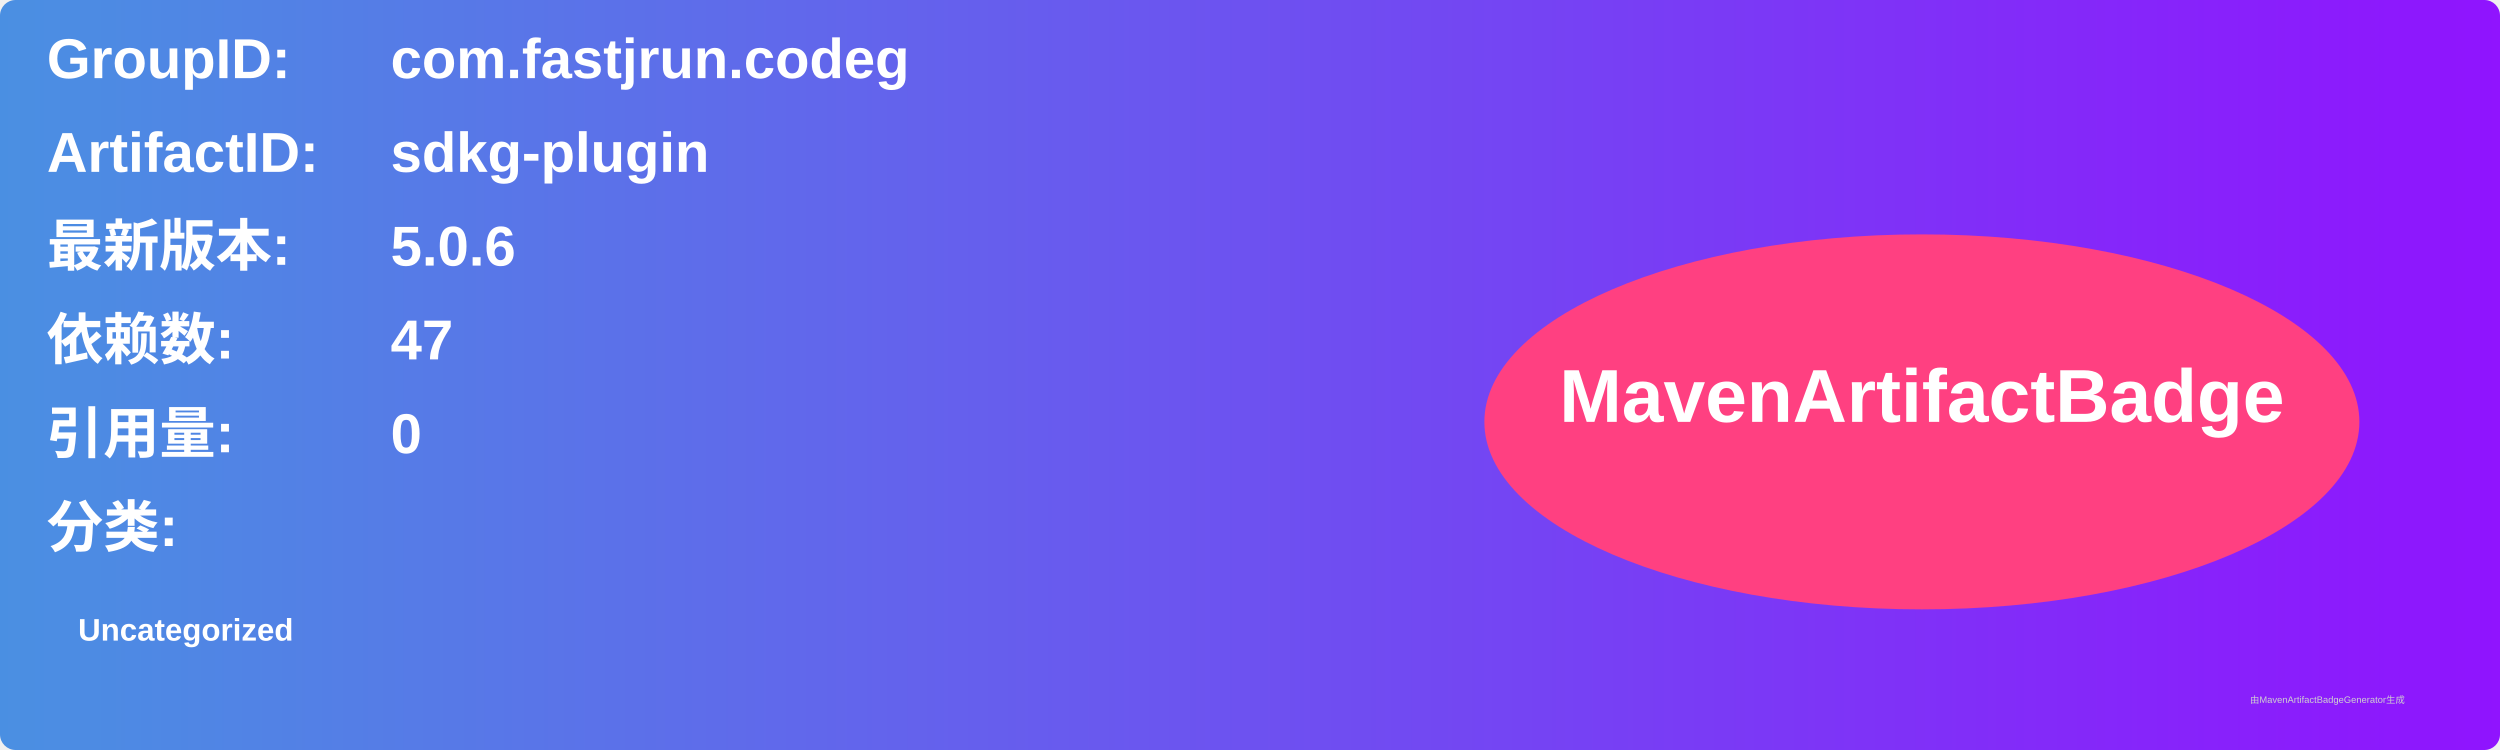
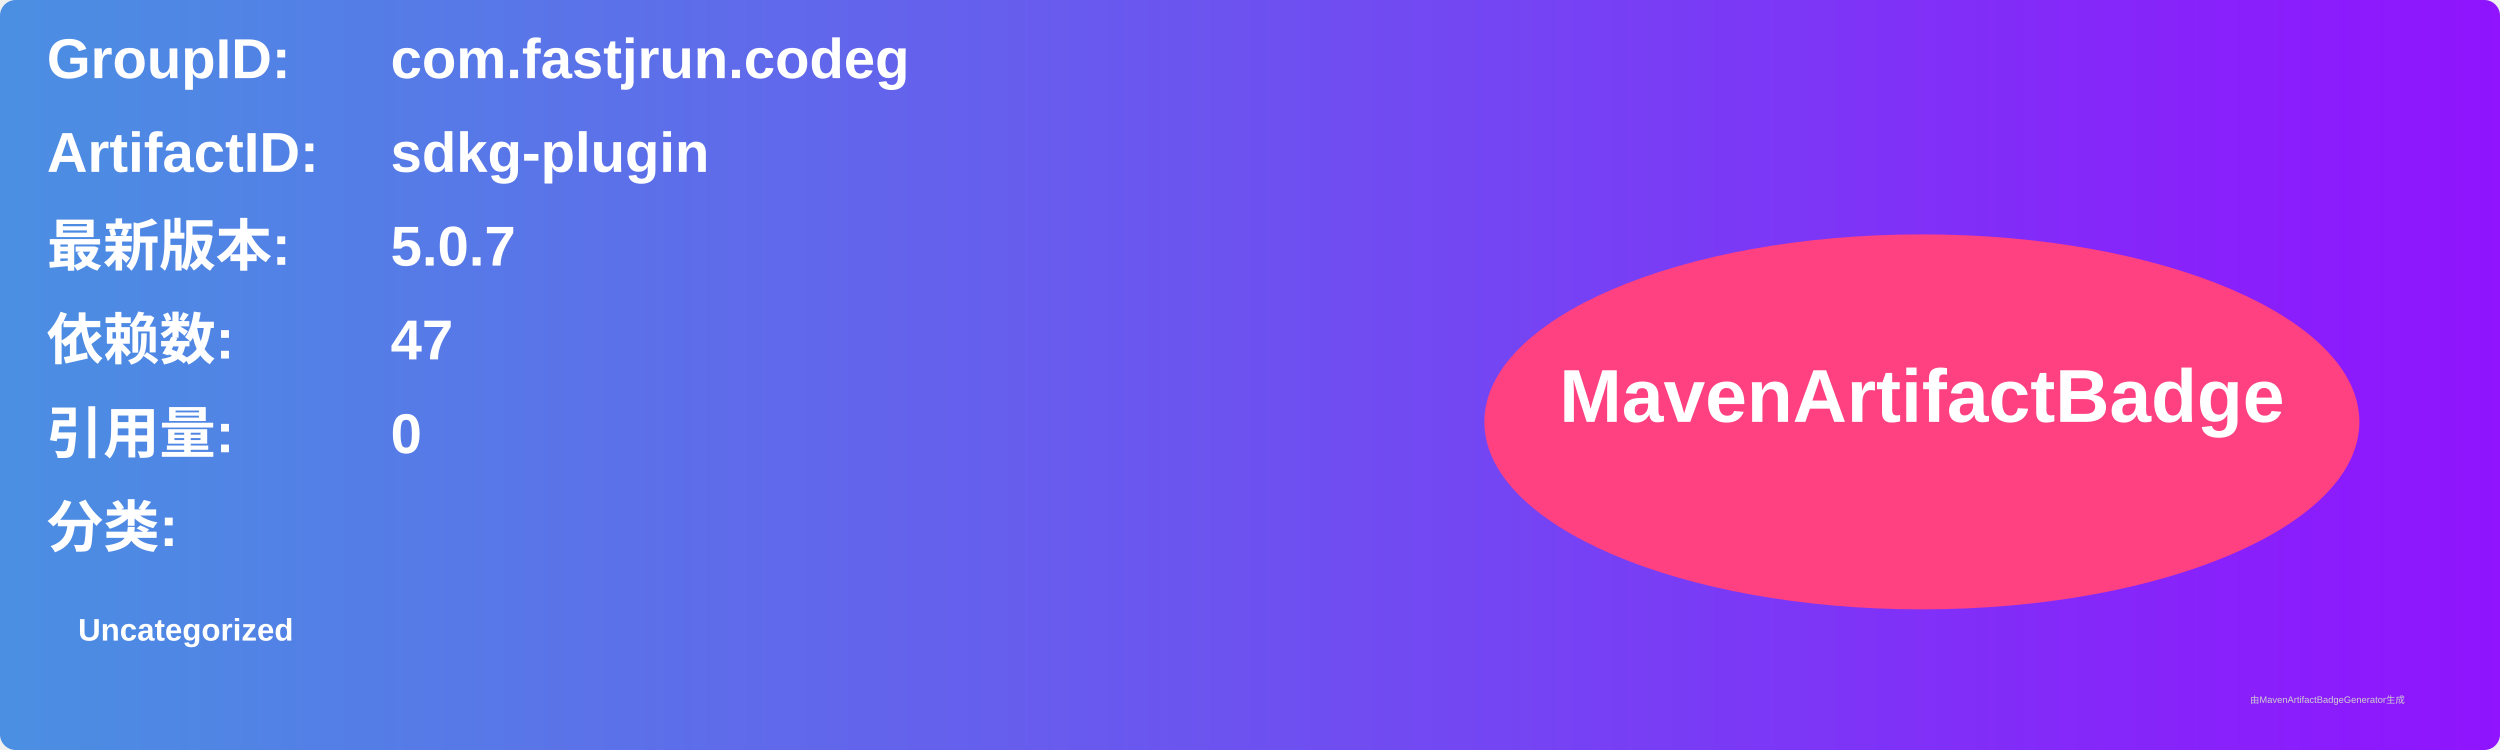
<svg xmlns="http://www.w3.org/2000/svg" width="800" height="240" viewBox="0 0 800 240">
  <linearGradient id="grad" x1="0%" y1="0%" x2="100%" y2="0%">
    <stop offset="0%" stop-color="#4a90e2" />
    <stop offset="100%" stop-color="#9013fe" />
  </linearGradient>
  <rect width="100%" height="100%" rx="5" ry="5" fill="url(#grad)" />
  <g transform="translate(15, 15)">
    <text x="0" y="10" font-family="Arial" font-size="18" fill="white" font-weight="bold" width="260">GroupID:</text>
    <text x="110" y="10" font-family="Arial" font-size="18" fill="white" font-weight="bold" width="460">com.fastjrun.codeg</text>
    <text x="0" y="40" font-family="Arial" font-size="18" fill="white" font-weight="bold" width="260">ArtifactID:</text>
    <text x="110" y="40" font-family="Arial" font-size="18" fill="white" font-weight="bold" width="460">sdkg-plugin</text>
    <text x="0" y="70" font-family="Arial" font-size="18" fill="white" font-weight="bold">最新版本:</text>
    <text x="110" y="70" font-family="Arial" font-size="18" fill="white" font-weight="bold">
-       <tspan font-weight="bold">5.0.6</tspan>
+       <tspan font-weight="bold">5.0.7</tspan>
    </text>
    <text x="0" y="100" font-family="Arial" font-size="18" fill="white" font-weight="bold">依赖数: </text>
    <text x="110" y="100" font-family="Arial" font-size="18" fill="white">
      <tspan font-weight="bold">47</tspan>
    </text>
    <text x="0" y="130" font-family="Arial" font-size="18" fill="white" font-weight="bold">引用量: </text>
    <text x="110" y="130" font-family="Arial" font-size="18" fill="white">
      <tspan font-weight="bold">0</tspan>
    </text>
    <text x="0" y="160" font-family="Arial" font-size="18" fill="white" font-weight="bold">分类:</text>
    <text x="10" y="190" font-family="Arial" font-size="10" fill="white">
      <tspan font-weight="bold">Uncategorized</tspan>
    </text>
    <ellipse cx="600" cy="120" rx="140" ry="60" fill="#ff4081" />
    <text x="600" y="120" text-anchor="middle" font-family="Arial" font-size="24" fill="white" font-weight="bold">MavenArtifactBadge</text>
  </g>
  <text x="720" y="225" font-family="Arial" font-size="3" fill="#d0d0d0">由MavenArtifactBadgeGenerator生成</text>
</svg>
